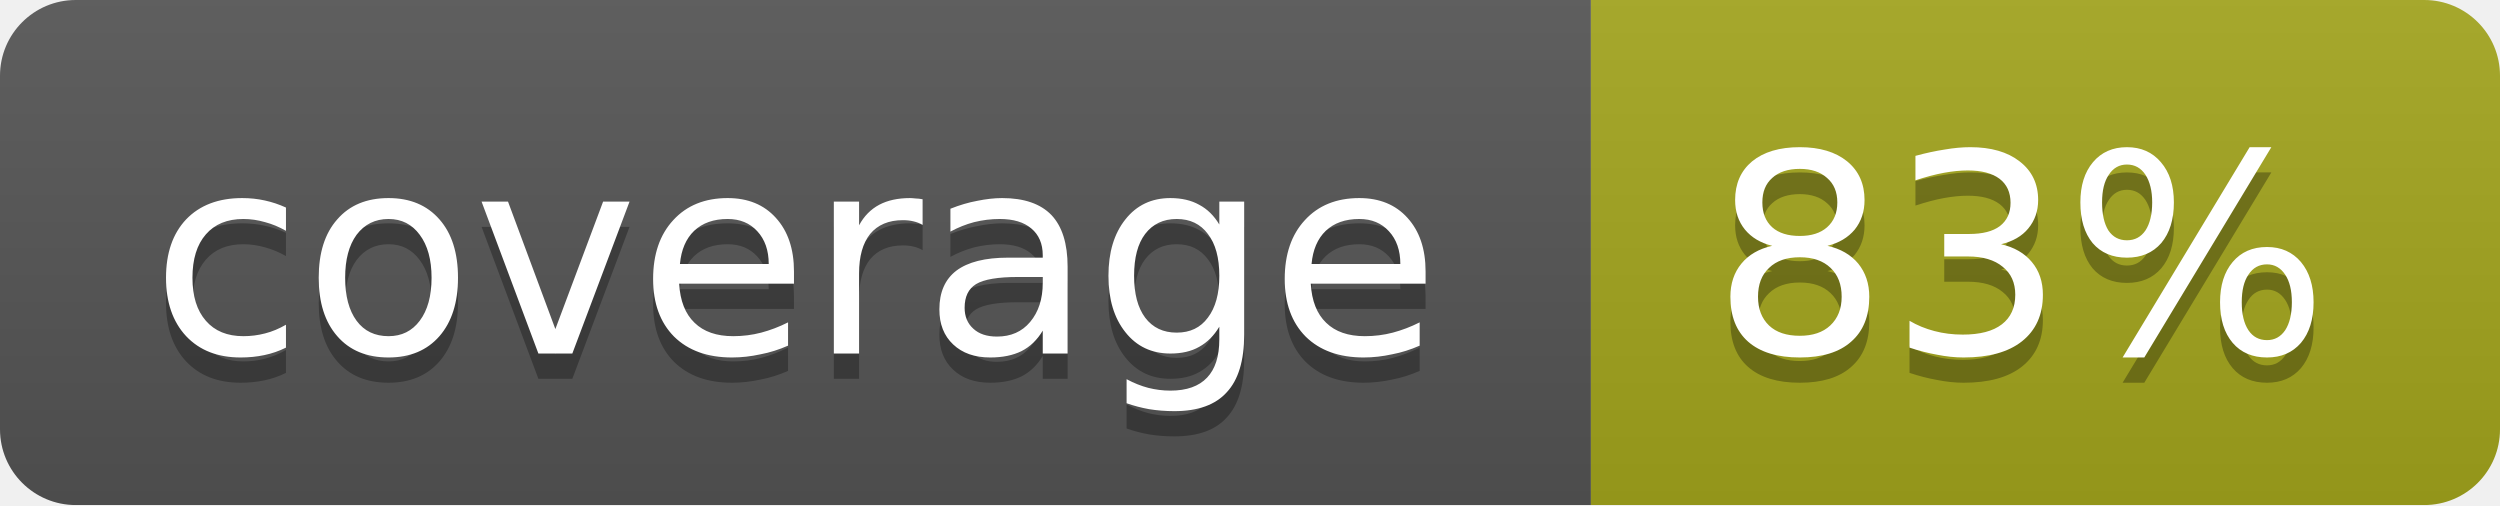
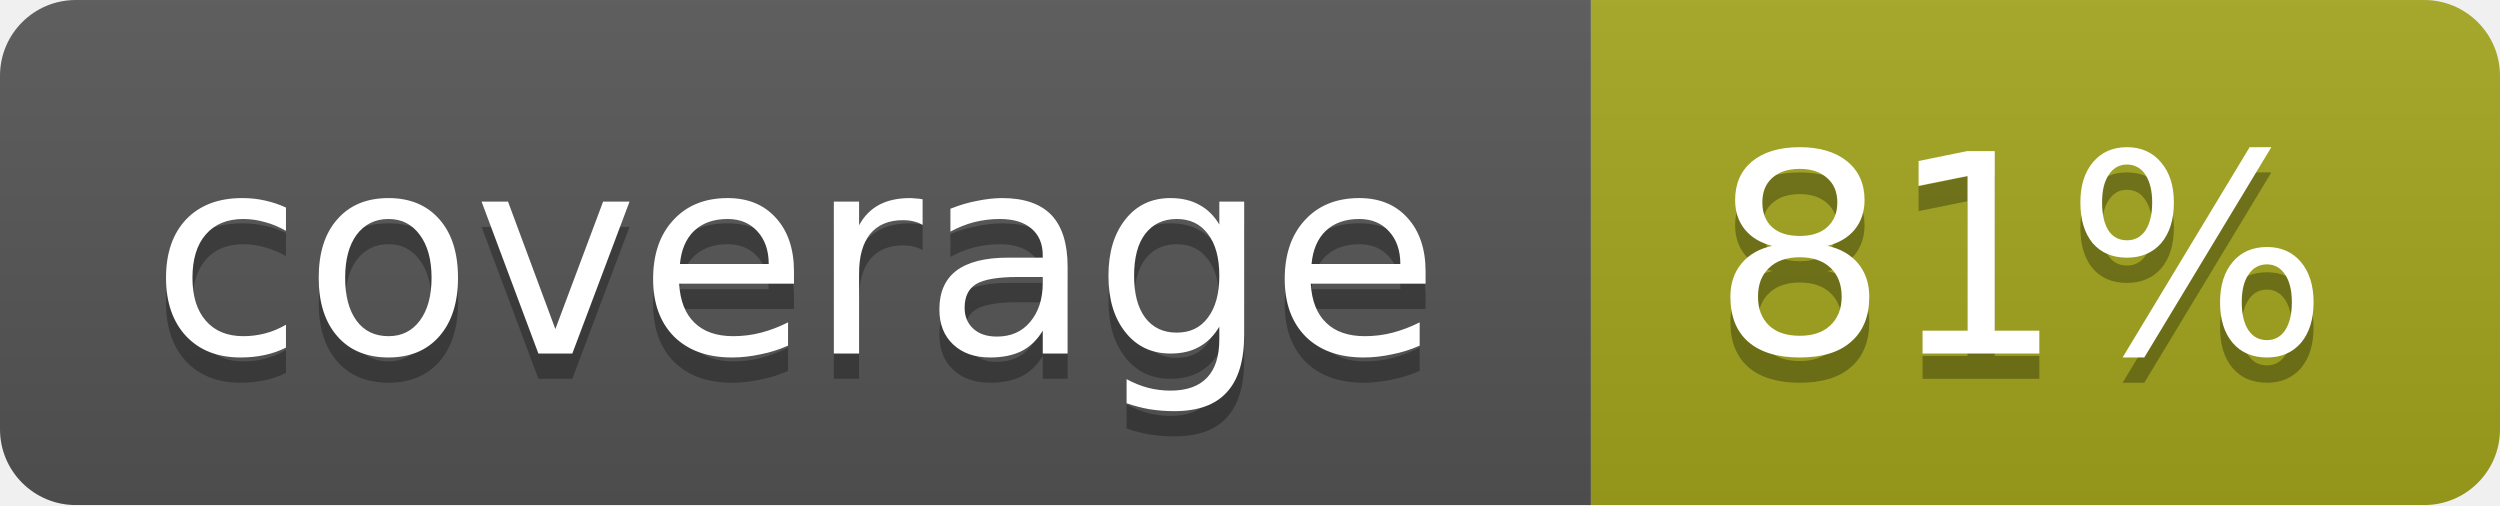
<svg xmlns="http://www.w3.org/2000/svg" width="99" height="20">
  <linearGradient id="b" x2="0" y2="100%">
    <stop offset="0" stop-color="#bbb" stop-opacity=".1" />
    <stop offset="1" stop-opacity=".1" />
  </linearGradient>
  <mask id="a">
    <rect width="99" height="20" rx="3" fill="#fff" />
  </mask>
  <g mask="url(#a)">
    <path fill="#555" d="M0 0h63v20H0z" />
    <path fill="#a4a61d" d="M63 0h36v20H63z" />
    <path fill="url(#b)" d="M0 0h99v20H0z" />
  </g>
  <g fill="#fff" text-anchor="middle" font-family="DejaVu Sans,Verdana,Geneva,sans-serif" font-size="11">
    <text x="31.5" y="15" fill="#010101" fill-opacity=".3">coverage</text>
    <text x="31.5" y="14">coverage</text>
-     <text x="80" y="15" fill="#010101" fill-opacity=".3">83%</text>
-     <text x="80" y="14">83%</text>
+     <text x="80" y="15" fill="#010101" fill-opacity=".3">81%</text>
+     <text x="80" y="14">81%</text>
  </g>
</svg>
